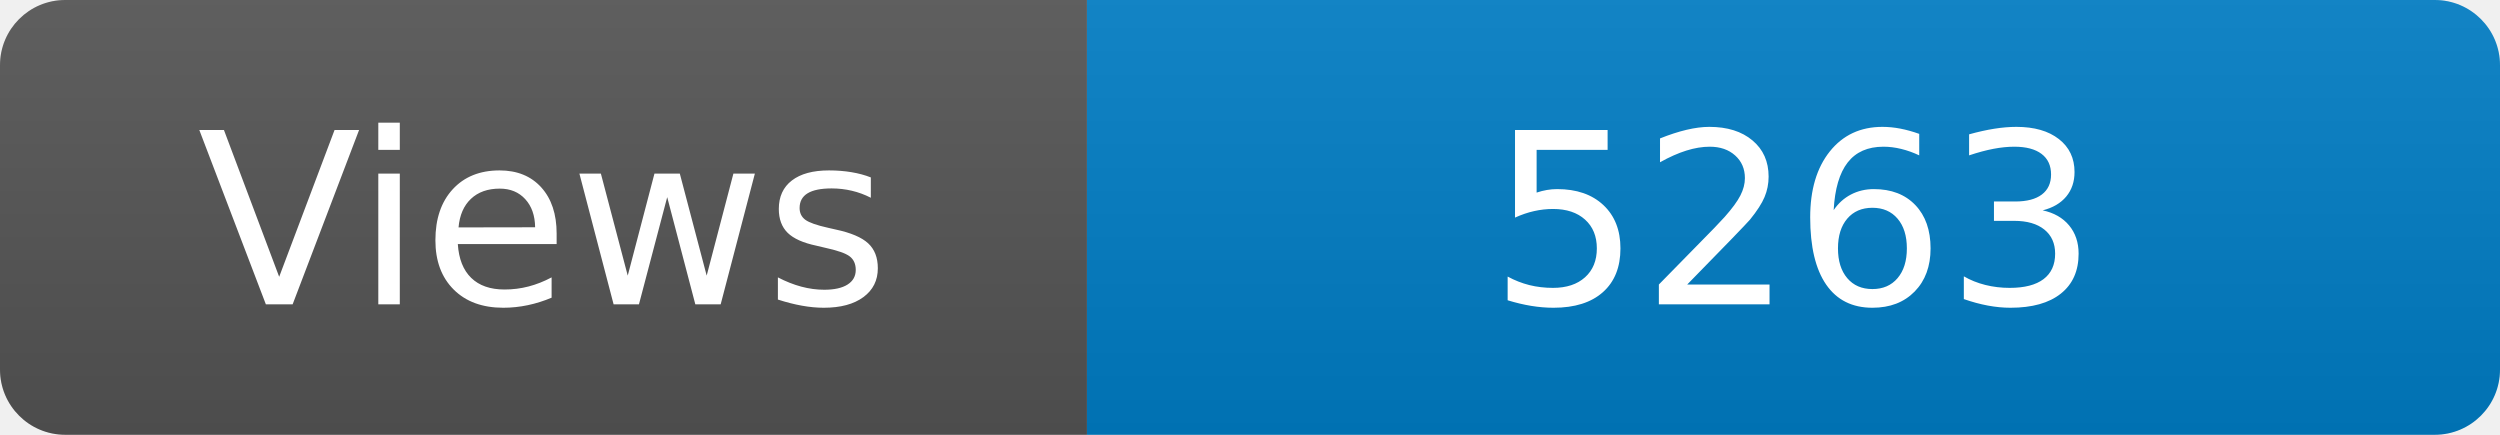
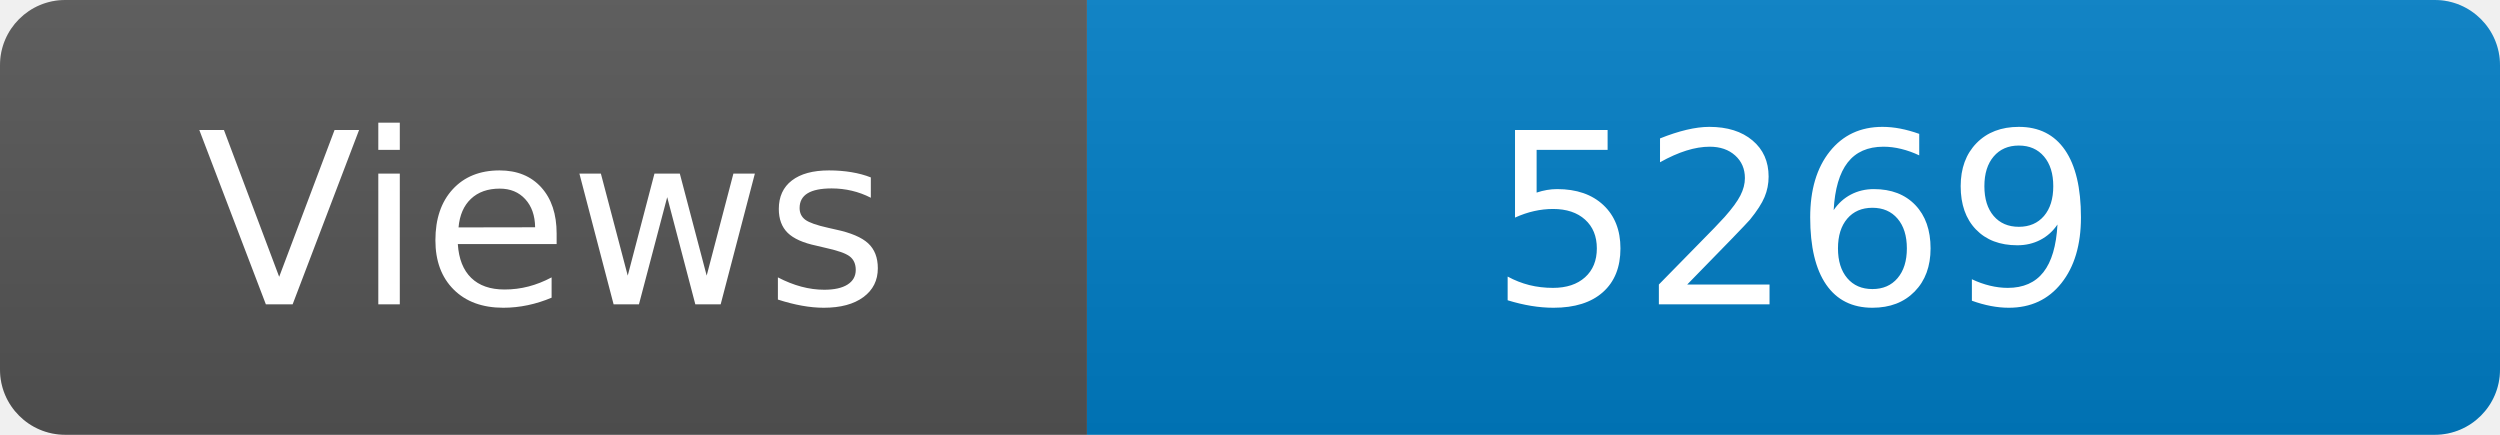
<svg xmlns="http://www.w3.org/2000/svg" width="115" height="20" role="img" aria-label="Maintained?: yes">
  <linearGradient id="s" x2="0" y2="100%">
    <stop offset="0" stop-color="#bbb" stop-opacity=".1" />
    <stop offset="1" stop-opacity=".1" />
  </linearGradient>
  <clipPath id="r">
    <rect width="115" height="20" rx="3" fill="#fff" />
  </clipPath>
  <g clip-path="url(#r)">
    <rect width="50" height="20" fill="#555" />
    <rect x="50" width="160" height="20" fill="#007ec6" />
    <rect width="115" height="20" fill="url(#s)" />
  </g>
  <g fill="#fff" text-anchor="middle" font-family="Verdana,Geneva,DejaVu Sans,sans-serif" font-size="110">
    <text x="250" y="140" transform="scale(.1)" fill="#fff">Views</text>
-     <text x="825" y="140" transform="scale(.1)" fill="#fff">5263</text>
+     <text x="825" y="140" transform="scale(.1)" fill="#fff">5269</text>
  </g>
</svg>
